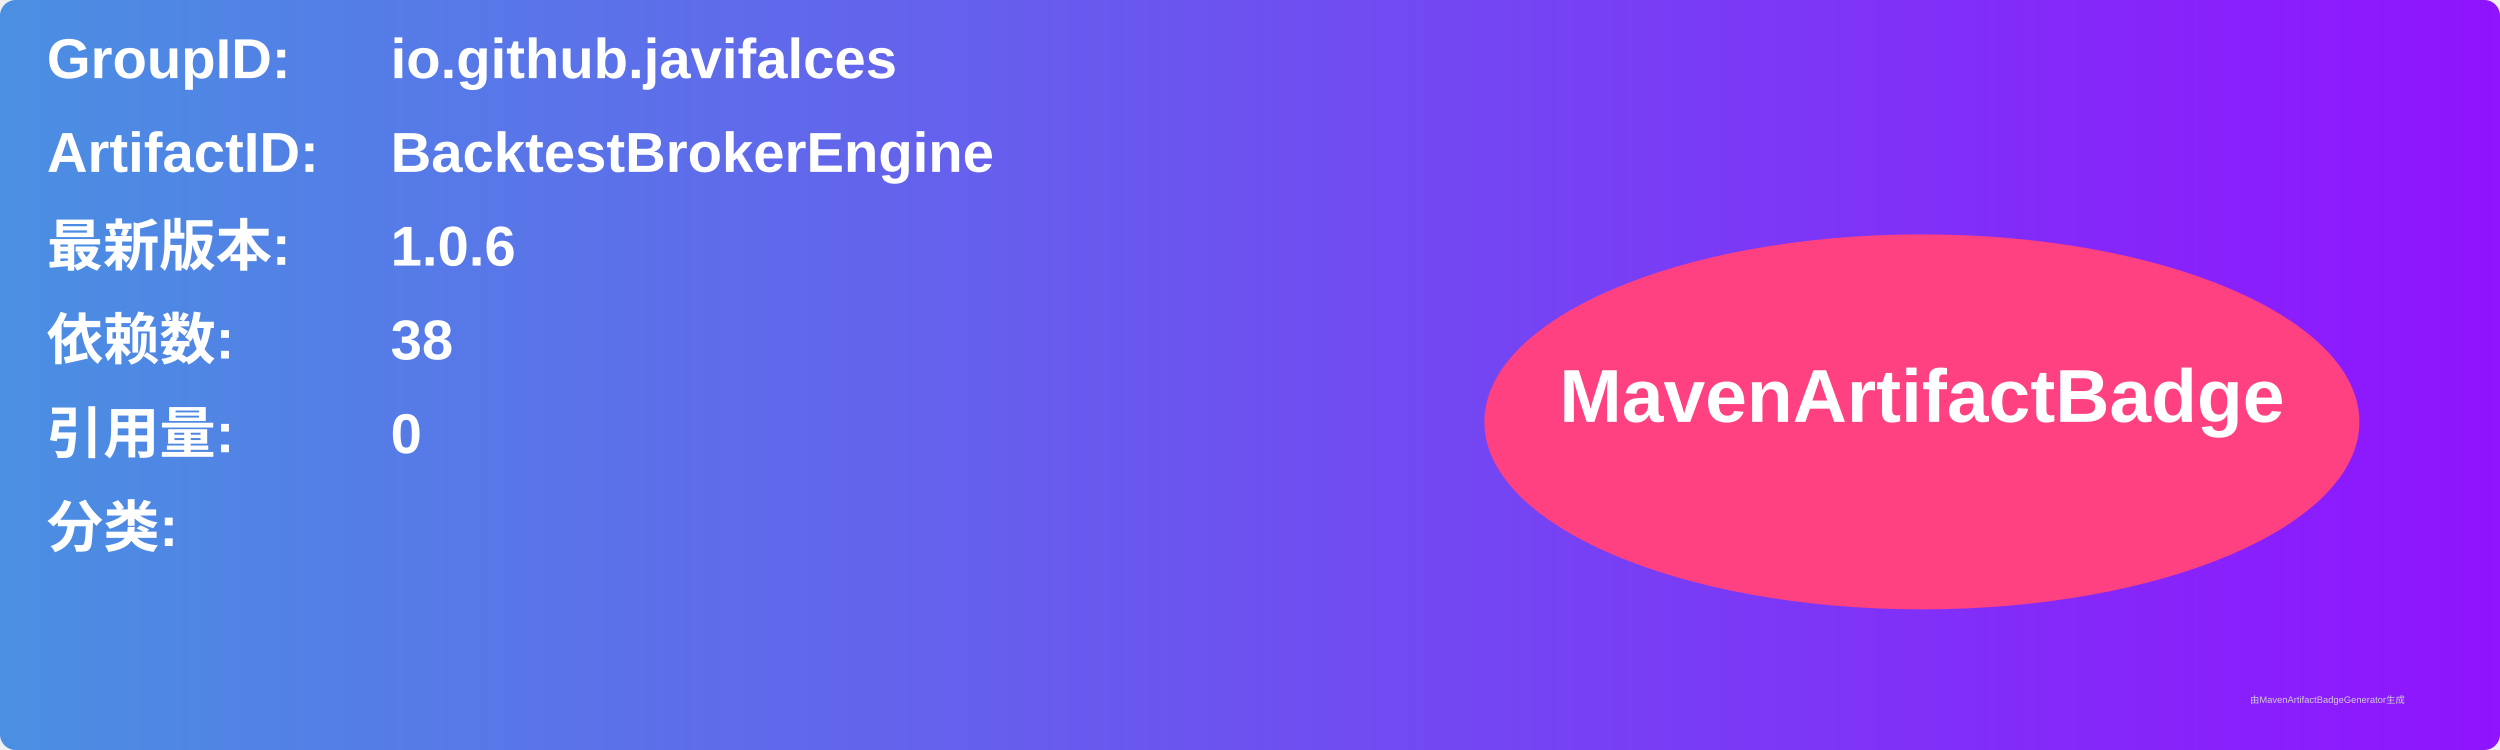
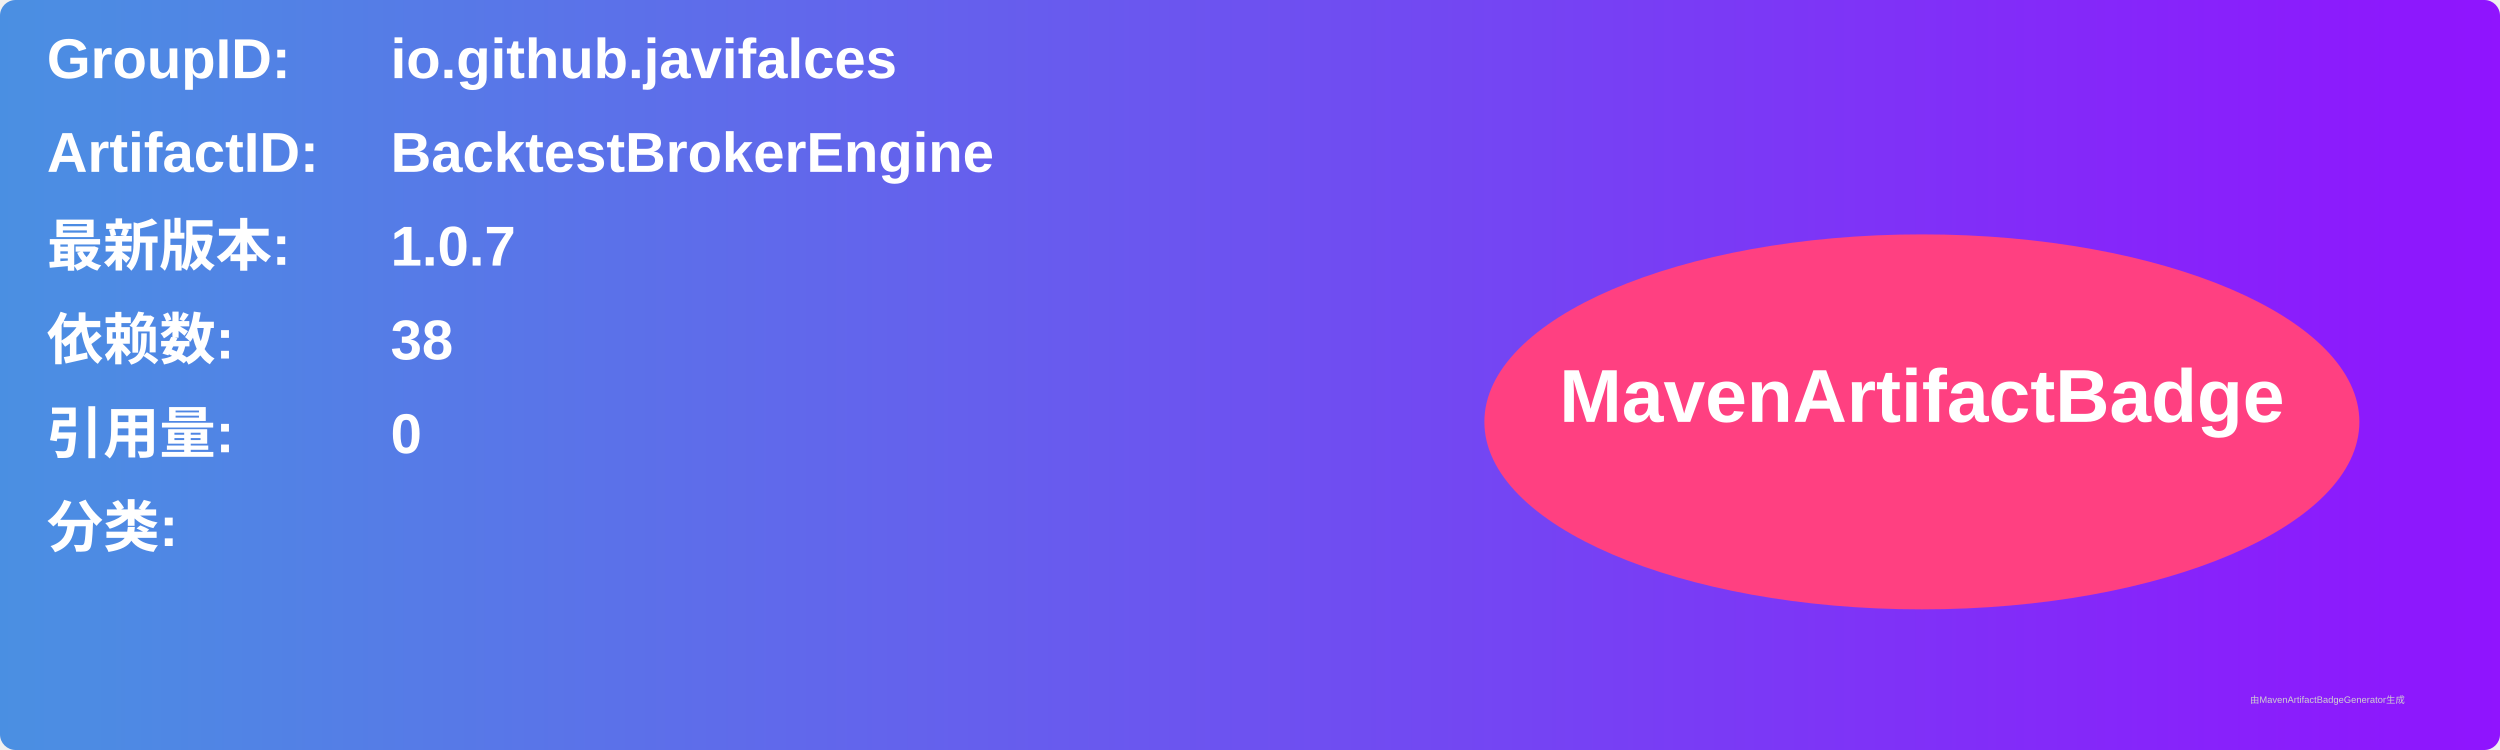
<svg xmlns="http://www.w3.org/2000/svg" width="800" height="240" viewBox="0 0 800 240">
  <linearGradient id="grad" x1="0%" y1="0%" x2="100%" y2="0%">
    <stop offset="0%" stop-color="#4a90e2" />
    <stop offset="100%" stop-color="#9013fe" />
  </linearGradient>
  <rect width="100%" height="100%" rx="5" ry="5" fill="url(#grad)" />
  <g transform="translate(15, 15)">
    <text x="0" y="10" font-family="Arial" font-size="18" fill="white" font-weight="bold" width="260">GroupID:</text>
    <text x="110" y="10" font-family="Arial" font-size="18" fill="white" font-weight="bold" width="460">io.github.javifalces</text>
    <text x="0" y="40" font-family="Arial" font-size="18" fill="white" font-weight="bold" width="260">ArtifactID:</text>
    <text x="110" y="40" font-family="Arial" font-size="18" fill="white" font-weight="bold" width="460">BacktestBrokerEngine</text>
    <text x="0" y="70" font-family="Arial" font-size="18" fill="white" font-weight="bold">最新版本:</text>
    <text x="110" y="70" font-family="Arial" font-size="18" fill="white" font-weight="bold">
-       <tspan font-weight="bold">1.0.6</tspan>
+       <tspan font-weight="bold">1.0.7</tspan>
    </text>
    <text x="0" y="100" font-family="Arial" font-size="18" fill="white" font-weight="bold">依赖数: </text>
    <text x="110" y="100" font-family="Arial" font-size="18" fill="white">
      <tspan font-weight="bold">38</tspan>
    </text>
    <text x="0" y="130" font-family="Arial" font-size="18" fill="white" font-weight="bold">引用量: </text>
    <text x="110" y="130" font-family="Arial" font-size="18" fill="white">
      <tspan font-weight="bold">0</tspan>
    </text>
    <text x="0" y="160" font-family="Arial" font-size="18" fill="white" font-weight="bold">分类:</text>
    <text x="10" y="190" font-family="Arial" font-size="10" fill="white">
      <tspan font-weight="bold" />
    </text>
    <ellipse cx="600" cy="120" rx="140" ry="60" fill="#ff4081" />
    <text x="600" y="120" text-anchor="middle" font-family="Arial" font-size="24" fill="white" font-weight="bold">MavenArtifactBadge</text>
  </g>
  <text x="720" y="225" font-family="Arial" font-size="3" fill="#d0d0d0">由MavenArtifactBadgeGenerator生成</text>
</svg>
